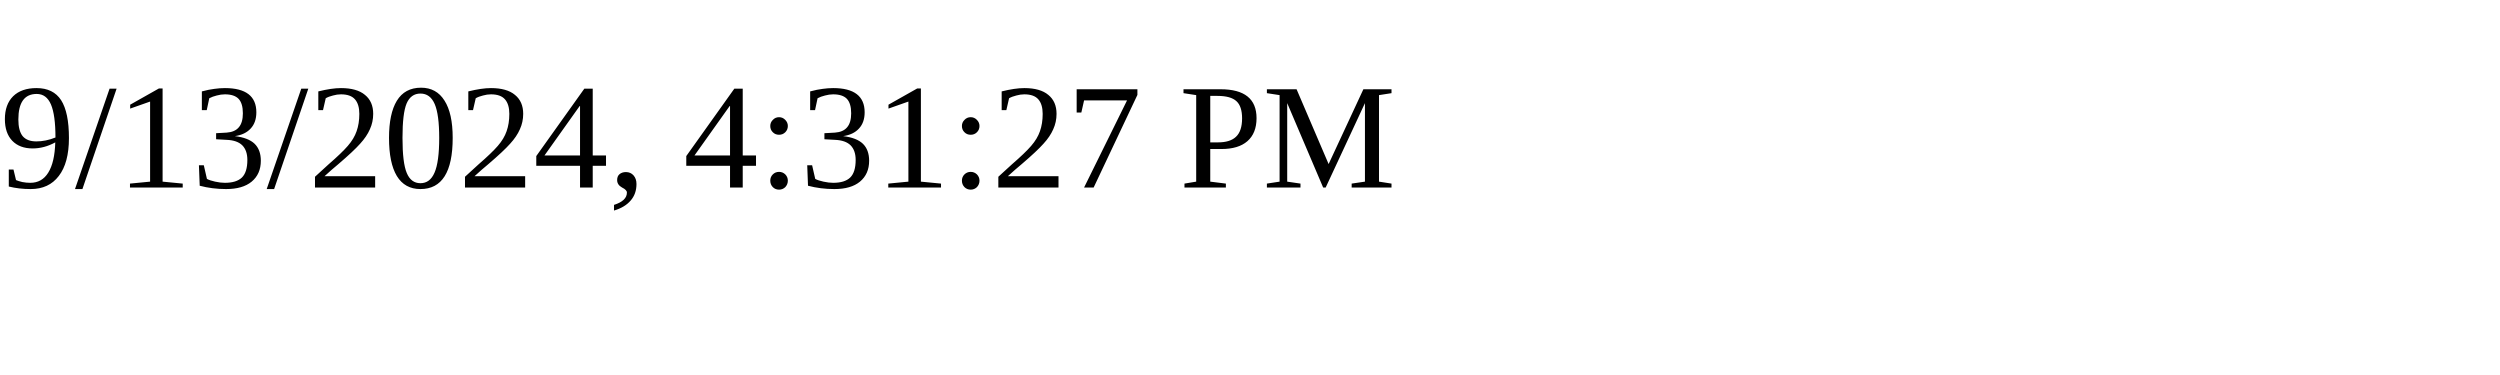
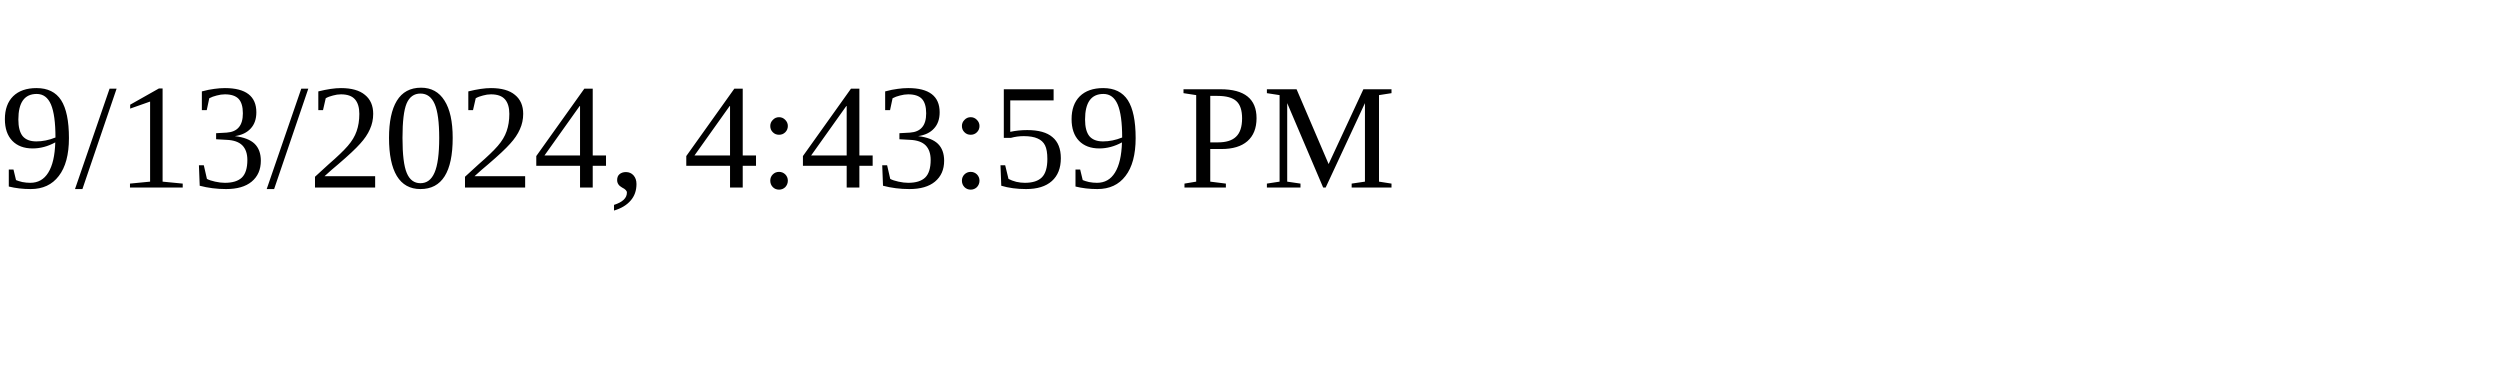
<svg xmlns="http://www.w3.org/2000/svg" height="30" width="200">
-   <text x="0" y="15">9/13/2024, 4:31:27 PM</text>
+   <text x="0" y="15">9/13/2024, 4:43:59 PM</text>
</svg>
